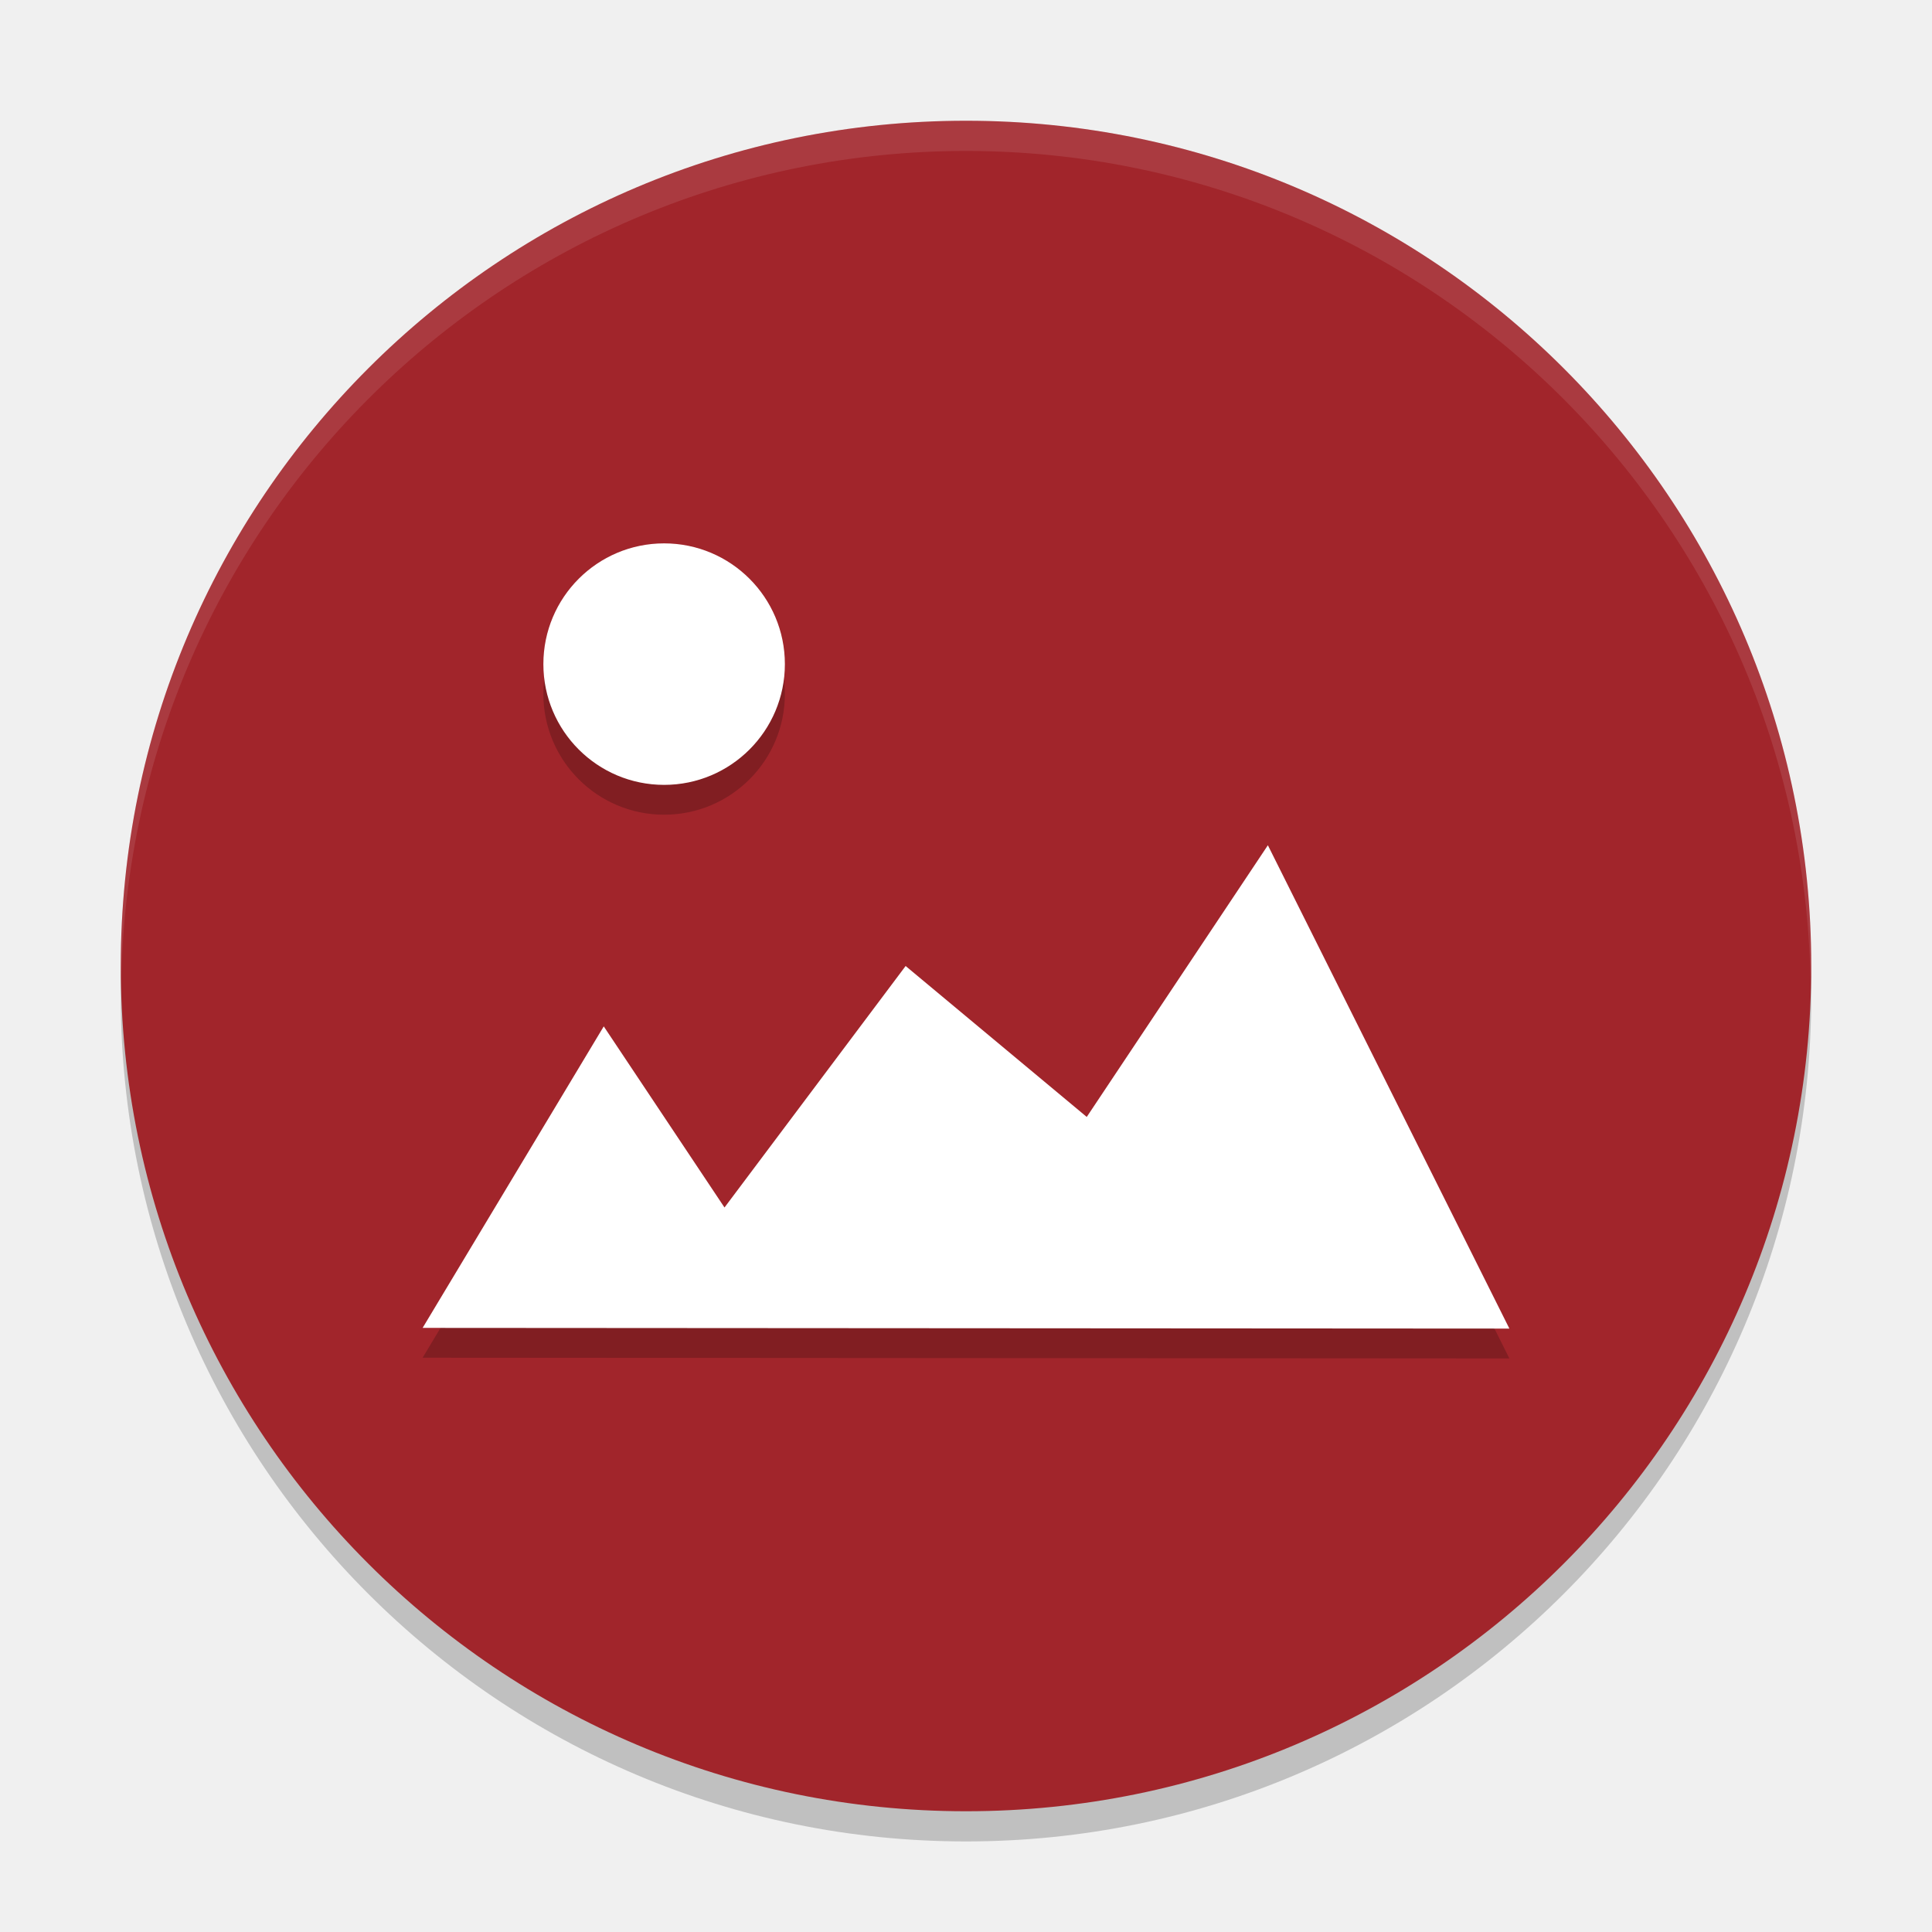
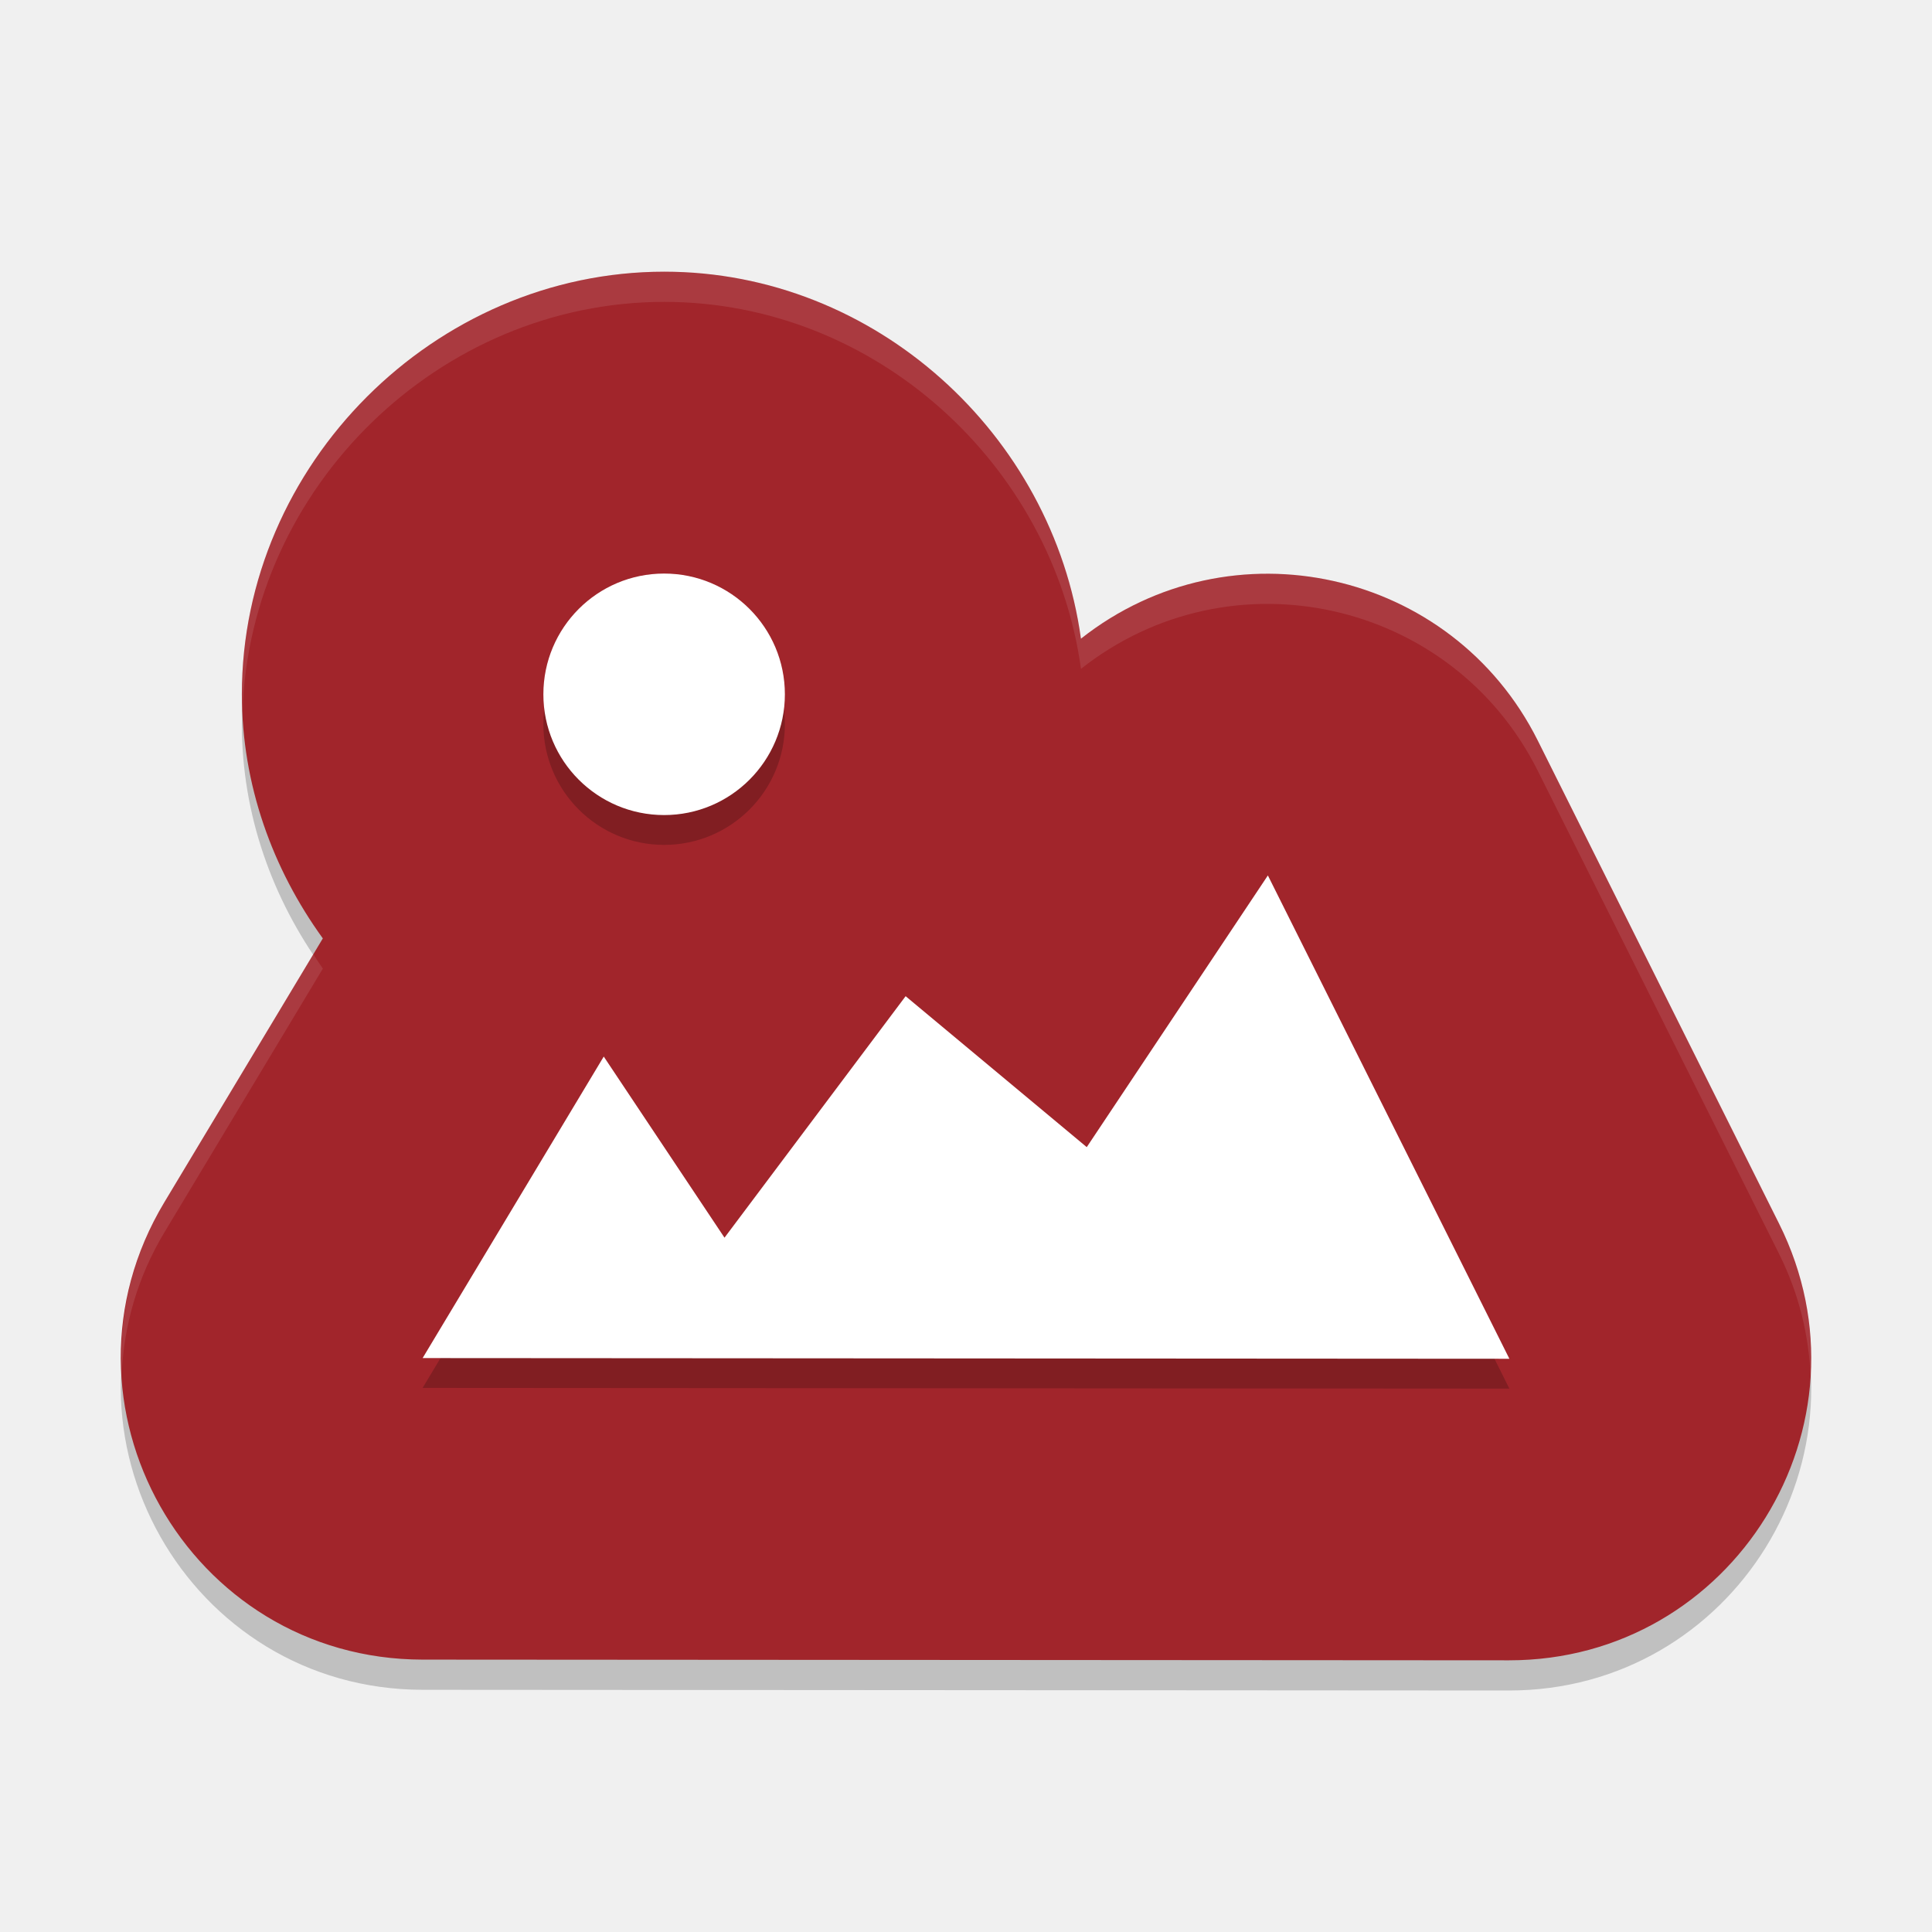
<svg xmlns="http://www.w3.org/2000/svg" width="64" height="64" viewBox="0 0 64 64" version="1.1">
-   <circle r="28" cy="33" cx="32" style="opacity:0.2;fill:#000000;fill-opacity:1;" />
-   <circle style="opacity:1;fill:#a1252b;fill-opacity:1;" cx="32" cy="32" r="28" />
-   <path d="m 22,18.988 a 4,4 0 0 0 -4,4 4,4 0 0 0 4,4 4,4 0 0 0 4,-4 4,4 0 0 0 -4,-4 z m 20,10 -6,9 -6,-5 -6,8 -4,-6 -6,9.988 L 50,45 42,28.988 Z" style="opacity:0.2;fill:currentColor;fill-opacity:1" class="ColorScheme-Text" />
-   <path style="opacity:1;fill:#ffffff;fill-opacity:1" d="m 22,18 a 4,4 0 0 0 -4,4 4,4 0 0 0 4,4 4,4 0 0 0 4,-4 4,4 0 0 0 -4,-4 z m 20,10 -6,9 -6,-5 -6,8 -4,-6 -6,9.988 36,0.023 L 42,28 Z" />
-   <path style="opacity:0.1;fill:#ffffff;fill-opacity:1;" d="M 32 4 A 28 28 0 0 0 4 32 A 28 28 0 0 0 4.018 32.492 A 28 28 0 0 1 32 5 A 28 28 0 0 1 59.975 32.492 A 28 28 0 0 0 60 32 A 28 28 0 0 0 32 4 z" />
+   <path d="m 22.006,10 c -7.61,0 -13.994,6.385 -13.994,13.996 0,2.999 1.016,5.787 2.682,8.09 L 5.441,40.832 C 1.443,47.493 6.236,55.97 14.004,55.977 l 35.983,0.023 c 7.43,0.003 12.266,-7.816 8.947,-14.465 l -7.996,-16.008 C 48.101,19.864 40.78,18.233 35.808,22.157 34.874,15.392 28.988,10 22.006,10 Z" style="color:#000000;opacity:0.2;stroke-width:19.993;stroke-linecap:round;stroke-linejoin:round" />
+   <path style="fill:#a1252b;stroke-width:19.993;stroke-linecap:round;stroke-linejoin:round" d="m 22.006,9 c -7.61,0 -13.994,6.385 -13.994,13.996 0,2.999 1.016,5.787 2.682,8.09 L 5.441,39.832 C 1.443,46.493 6.236,54.97 14.004,54.977 l 35.983,0.023 c 7.43,0.003 12.266,-7.816 8.947,-14.465 l -7.996,-16.008 C 48.101,18.864 40.78,17.233 35.808,21.157 34.874,14.392 28.988,9 22.006,9 Z" />
+   <path d="m 22,19.988 a 4,4 0 0 0 -4,4 4,4 0 0 0 4,4 4,4 0 0 0 4,-4 4,4 0 0 0 -4,-4 z m 20,10 -6,9 -6,-5 -6,8 -4,-6 -6,9.988 L 50,46 Z" style="opacity:0.2;fill:currentColor" class="ColorScheme-Text" />
+   <path style="fill:#ffffff" d="m 22,19 a 4,4 0 0 0 -4,4 4,4 0 0 0 4,4 4,4 0 0 0 4,-4 4,4 0 0 0 -4,-4 z m 20,10 -6,9 -6,-5 -6,8 -4,-6 -6,9.988 36,0.023 z" />
+   <path style="opacity:0.1;fill:#ffffff;stroke-width:19.993;stroke-linecap:round;stroke-linejoin:round" d="M 22.006 9 C 14.396 9 8.012 15.384 8.012 22.996 C 8.012 23.183 8.027 23.366 8.035 23.551 C 8.28 16.139 14.546 10 22.006 10 C 28.988 10 34.874 15.391 35.809 22.156 C 40.781 18.232 48.1 19.864 50.938 25.527 L 58.934 41.535 C 59.603 42.875 59.927 44.262 59.979 45.623 C 60.086 43.948 59.767 42.205 58.934 40.535 L 50.938 24.527 C 48.1 18.864 40.781 17.232 35.809 21.156 C 34.874 14.391 28.988 9 22.006 9 z M 10.379 31.613 L 5.441 39.832 C 4.351 41.649 3.934 43.598 4.033 45.477 C 4.11 43.914 4.544 42.328 5.441 40.832 L 10.695 32.086 C 10.584 31.932 10.484 31.771 10.379 31.613 z" />
</svg>
